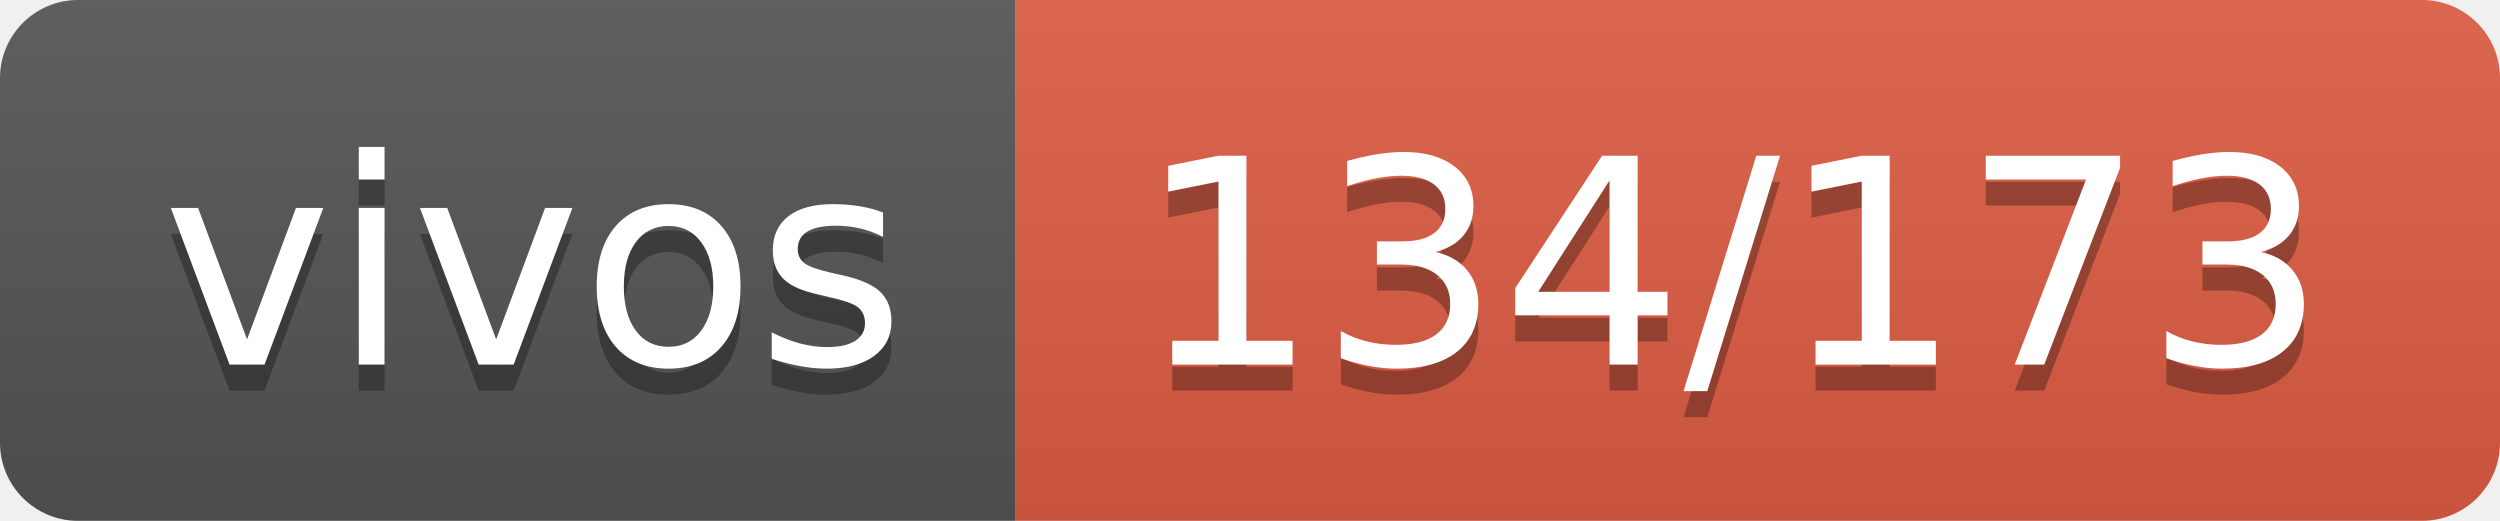
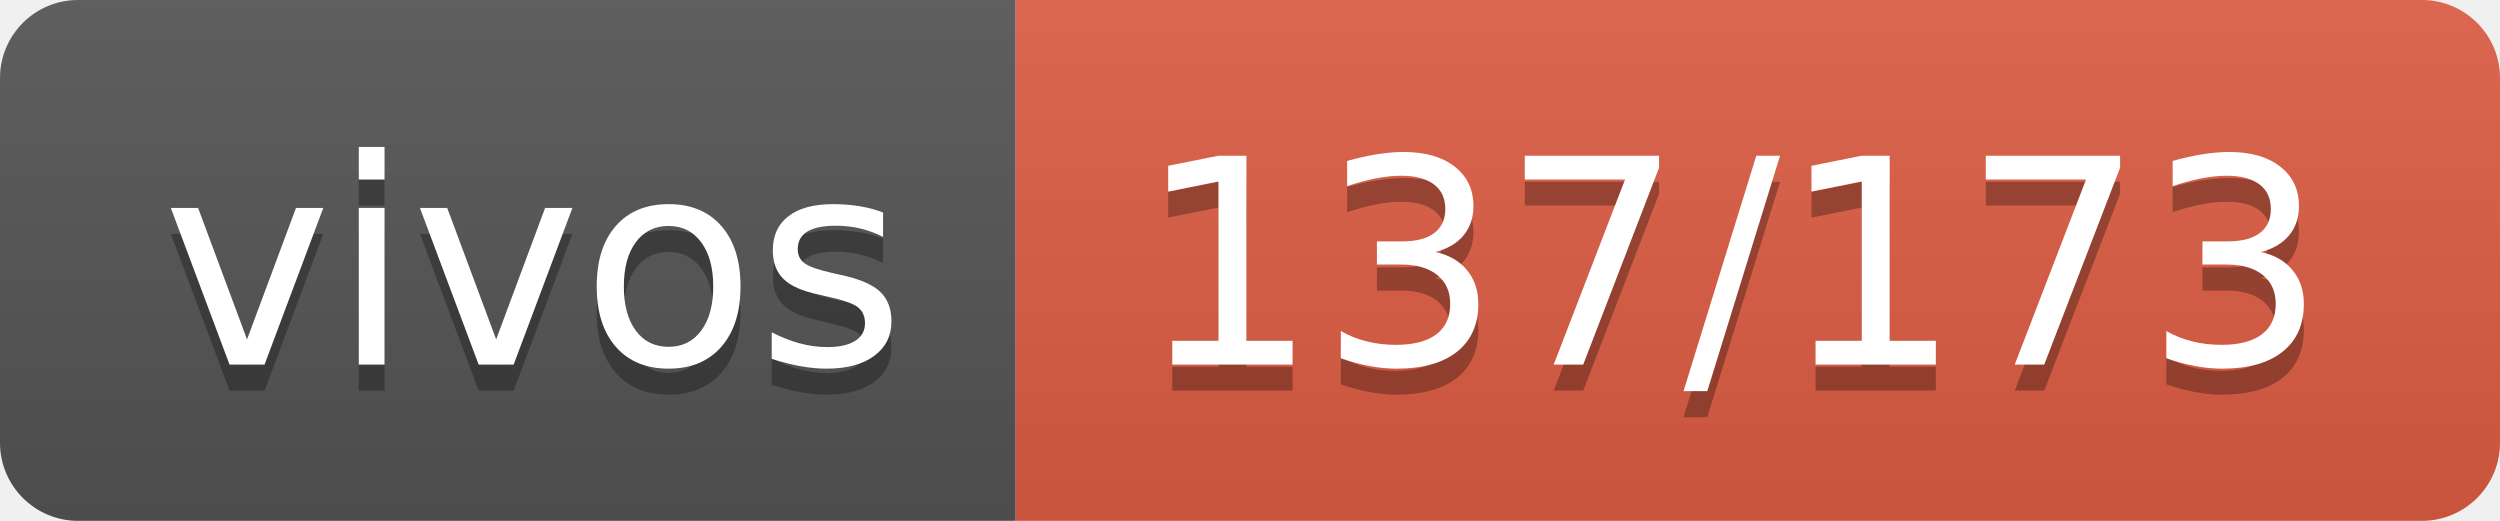
- <svg xmlns="http://www.w3.org/2000/svg" width="96" height="20" role="img" aria-label="vivos: 134/173">
+ <svg xmlns="http://www.w3.org/2000/svg" width="96" height="20" role="img" aria-label="vivos: 137/173">
  <linearGradient id="s" x2="0" y2="100%">
    <stop offset="0" stop-color="#bbb" stop-opacity=".1" />
    <stop offset="1" stop-opacity=".1" />
  </linearGradient>
  <clipPath id="r">
    <rect width="96" height="20" rx="3" fill="#fff" />
  </clipPath>
  <g clip-path="url(#r)">
    <rect width="39" height="20" fill="#555" />
    <rect x="39" width="57" height="20" fill="#e05d44" />
    <rect width="96" height="20" fill="url(#s)" />
  </g>
  <g fill="#fff" text-anchor="middle" font-family="Verdana,Geneva,DejaVu Sans,sans-serif" text-rendering="geometricPrecision" font-size="110">
    <text aria-hidden="true" x="205" y="150" fill="#010101" fill-opacity=".3" transform="scale(.1)" textLength="290">vivos</text>
    <text x="205" y="140" transform="scale(.1)" fill="#fff" textLength="290">vivos</text>
-     <text aria-hidden="true" x="665" y="150" fill="#010101" fill-opacity=".3" transform="scale(.1)" textLength="470">134/173</text>
-     <text x="665" y="140" transform="scale(.1)" fill="#fff" textLength="470">134/173</text>
+     <text aria-hidden="true" x="665" y="150" fill="#010101" fill-opacity=".3" transform="scale(.1)" textLength="470">137/173</text>
+     <text x="665" y="140" transform="scale(.1)" fill="#fff" textLength="470">137/173</text>
  </g>
</svg>
